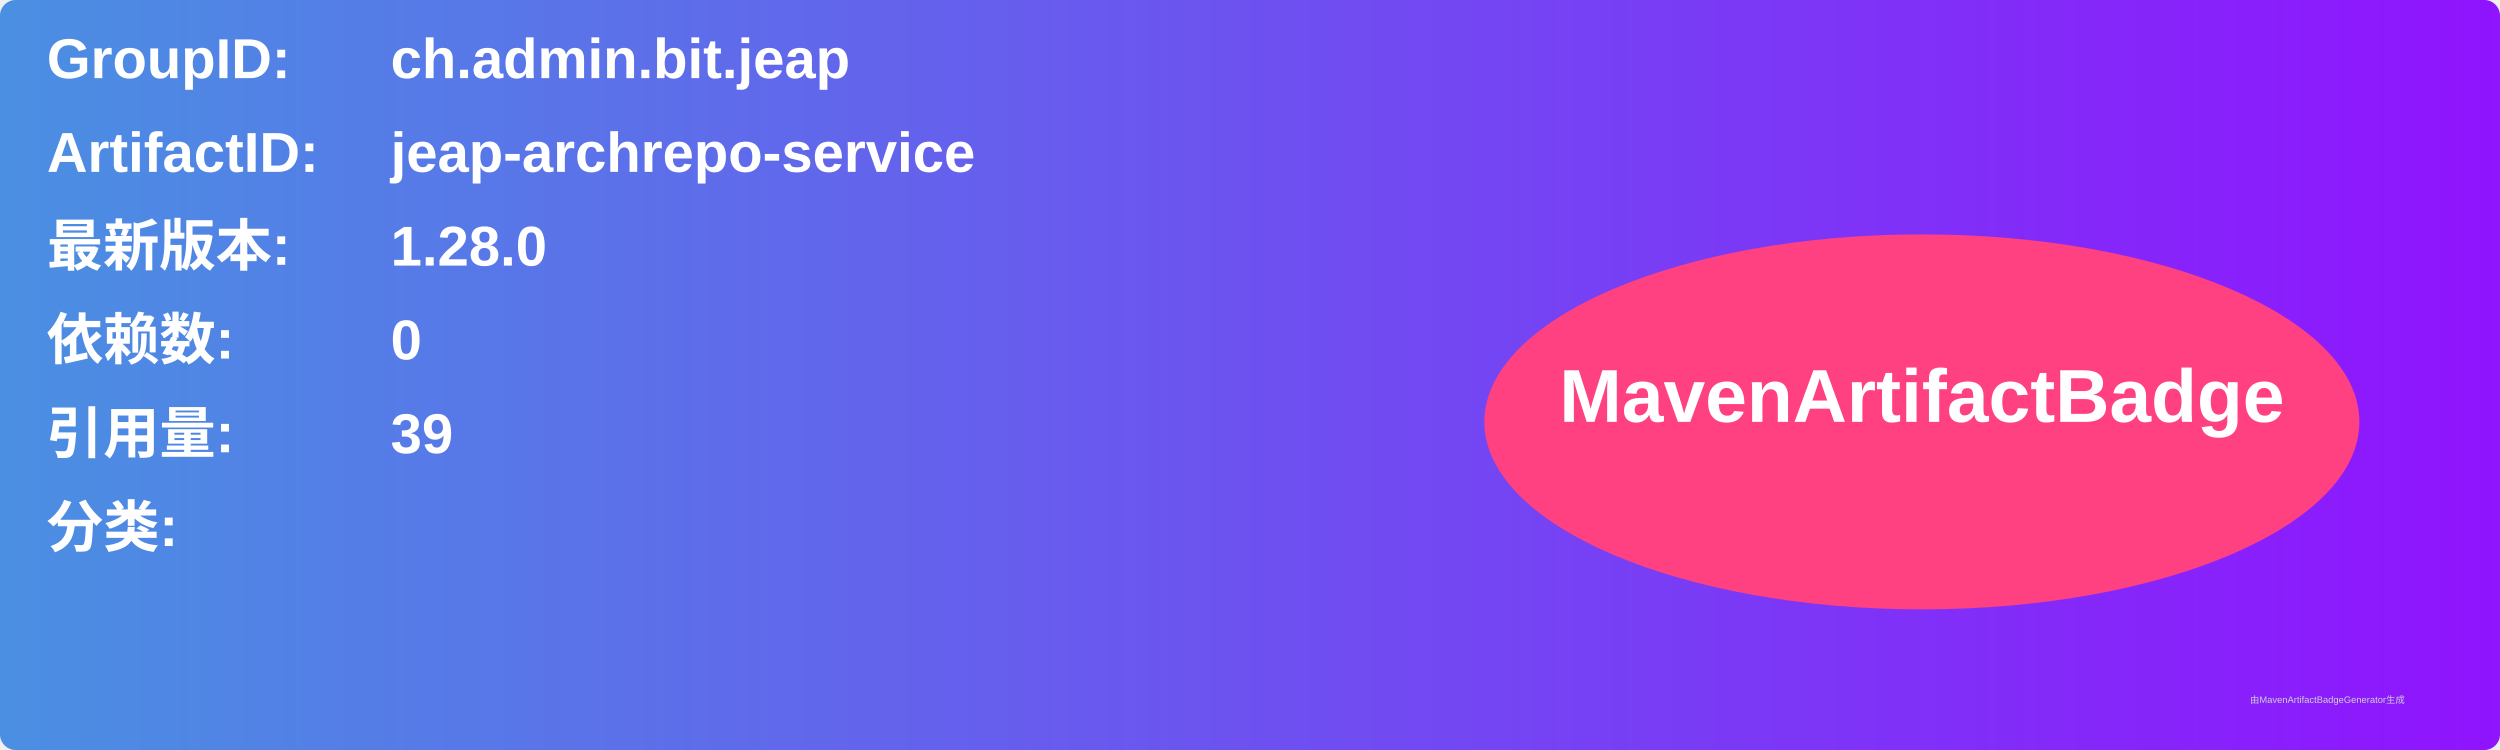
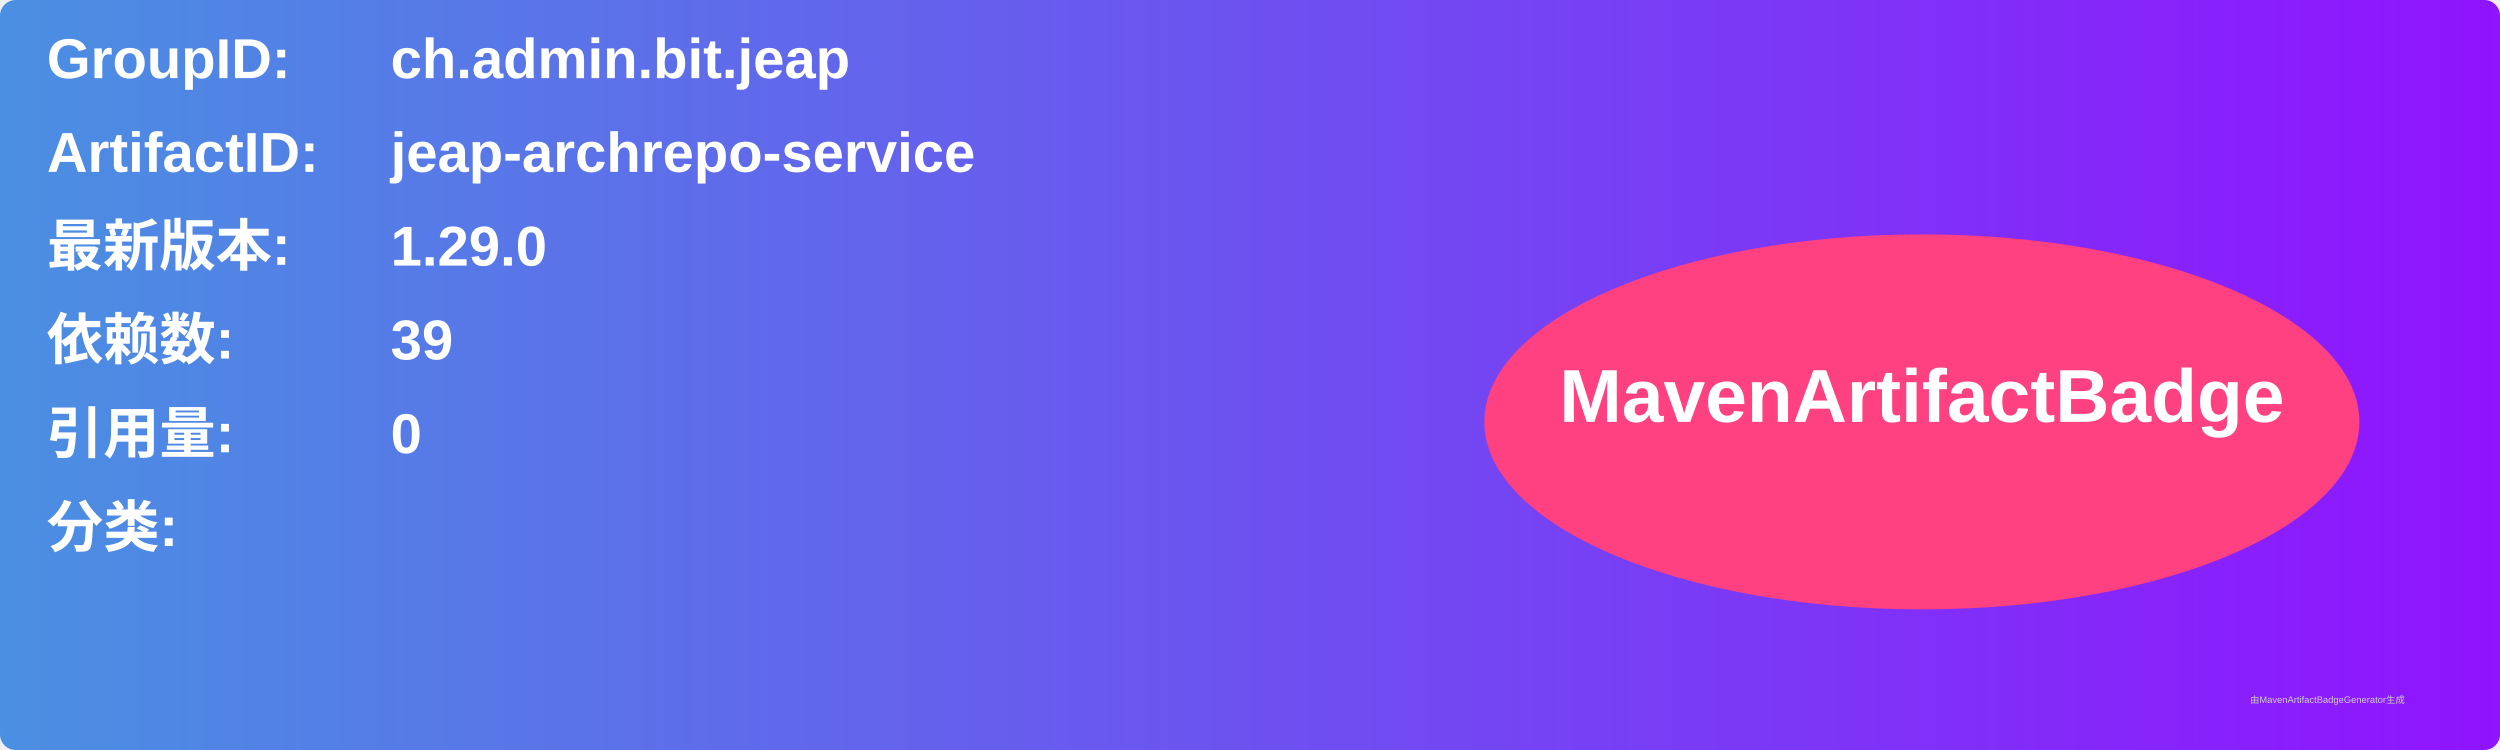
<svg xmlns="http://www.w3.org/2000/svg" width="800" height="240" viewBox="0 0 800 240">
  <linearGradient id="grad" x1="0%" y1="0%" x2="100%" y2="0%">
    <stop offset="0%" stop-color="#4a90e2" />
    <stop offset="100%" stop-color="#9013fe" />
  </linearGradient>
  <rect width="100%" height="100%" rx="5" ry="5" fill="url(#grad)" />
  <g transform="translate(15, 15)">
    <text x="0" y="10" font-family="Arial" font-size="18" fill="white" font-weight="bold" width="260">GroupID:</text>
    <text x="110" y="10" font-family="Arial" font-size="18" fill="white" font-weight="bold" width="460">ch.admin.bit.jeap</text>
    <text x="0" y="40" font-family="Arial" font-size="18" fill="white" font-weight="bold" width="260">ArtifactID:</text>
    <text x="110" y="40" font-family="Arial" font-size="18" fill="white" font-weight="bold" width="460">jeap-archrepo-service</text>
    <text x="0" y="70" font-family="Arial" font-size="18" fill="white" font-weight="bold">最新版本:</text>
    <text x="110" y="70" font-family="Arial" font-size="18" fill="white" font-weight="bold">
-       <tspan font-weight="bold">1.28.0</tspan>
+       <tspan font-weight="bold">1.29.0</tspan>
    </text>
    <text x="0" y="100" font-family="Arial" font-size="18" fill="white" font-weight="bold">依赖数: </text>
    <text x="110" y="100" font-family="Arial" font-size="18" fill="white">
-       <tspan font-weight="bold">0</tspan>
+       <tspan font-weight="bold">39</tspan>
    </text>
    <text x="0" y="130" font-family="Arial" font-size="18" fill="white" font-weight="bold">引用量: </text>
    <text x="110" y="130" font-family="Arial" font-size="18" fill="white">
-       <tspan font-weight="bold">39</tspan>
+       <tspan font-weight="bold">0</tspan>
    </text>
    <text x="0" y="160" font-family="Arial" font-size="18" fill="white" font-weight="bold">分类:</text>
    <text x="10" y="190" font-family="Arial" font-size="10" fill="white">
      <tspan font-weight="bold" />
    </text>
    <ellipse cx="600" cy="120" rx="140" ry="60" fill="#ff4081" />
    <text x="600" y="120" text-anchor="middle" font-family="Arial" font-size="24" fill="white" font-weight="bold">MavenArtifactBadge</text>
  </g>
  <text x="720" y="225" font-family="Arial" font-size="3" fill="#d0d0d0">由MavenArtifactBadgeGenerator生成</text>
</svg>
